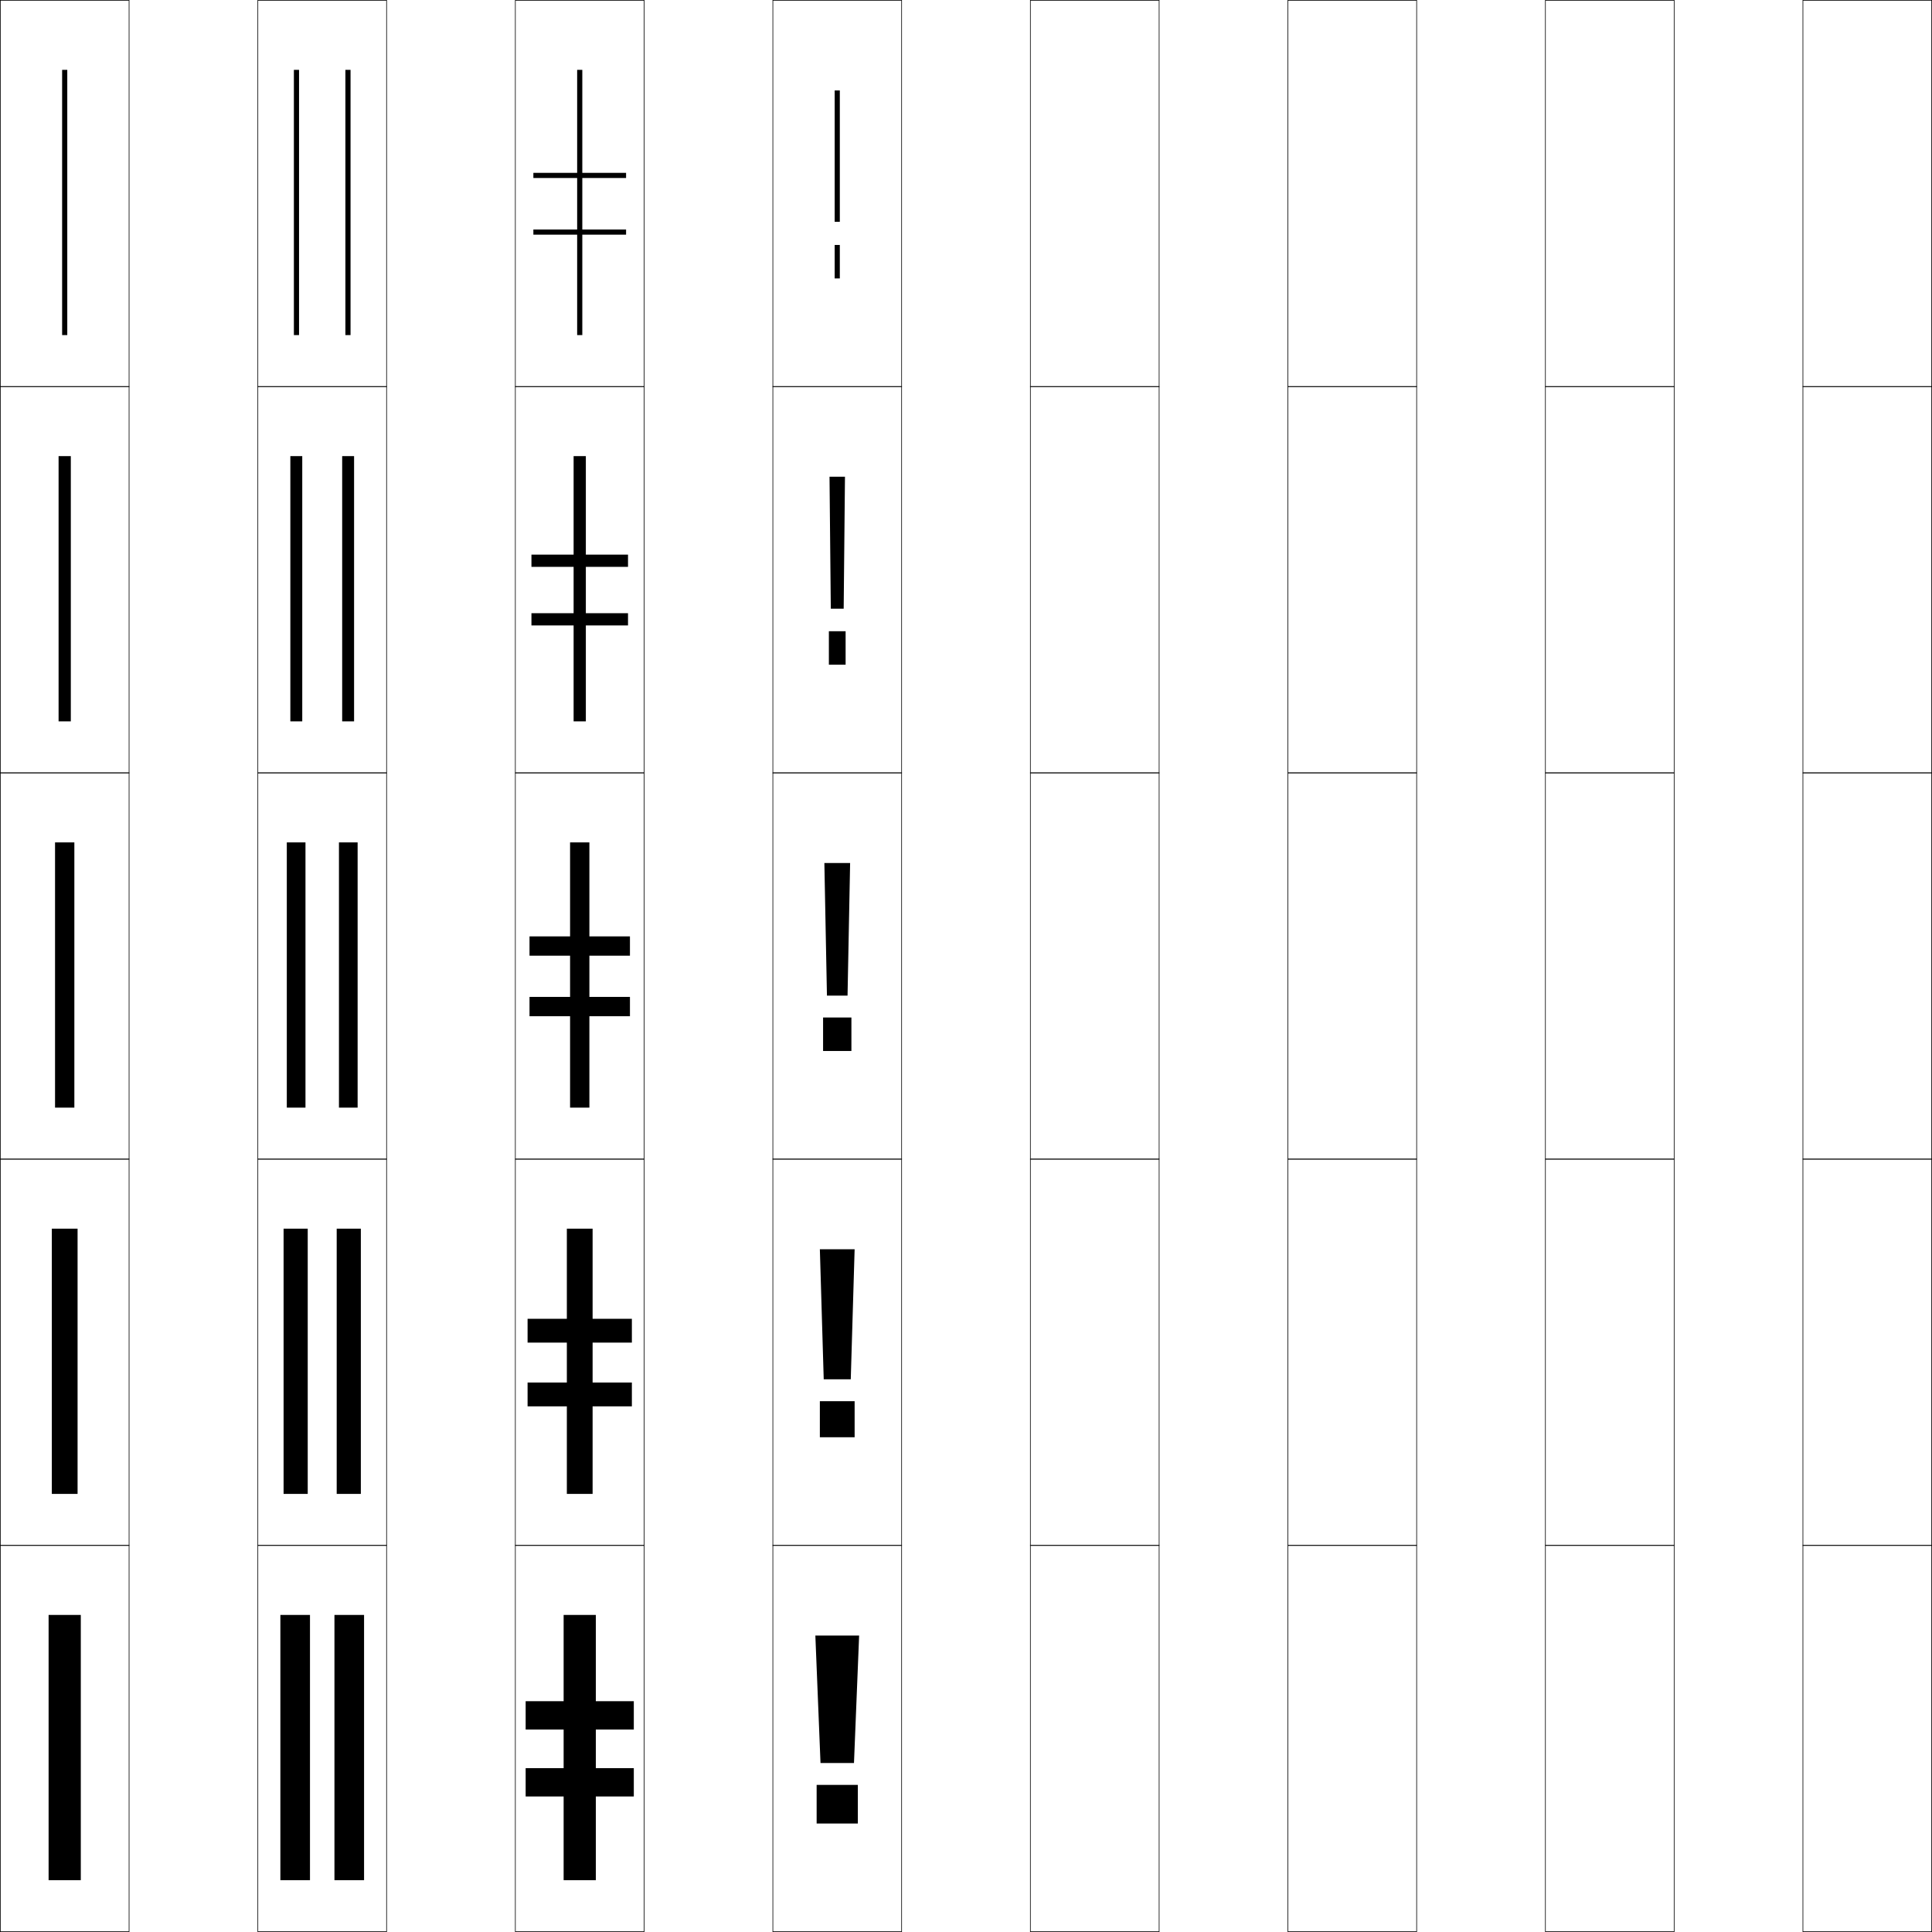
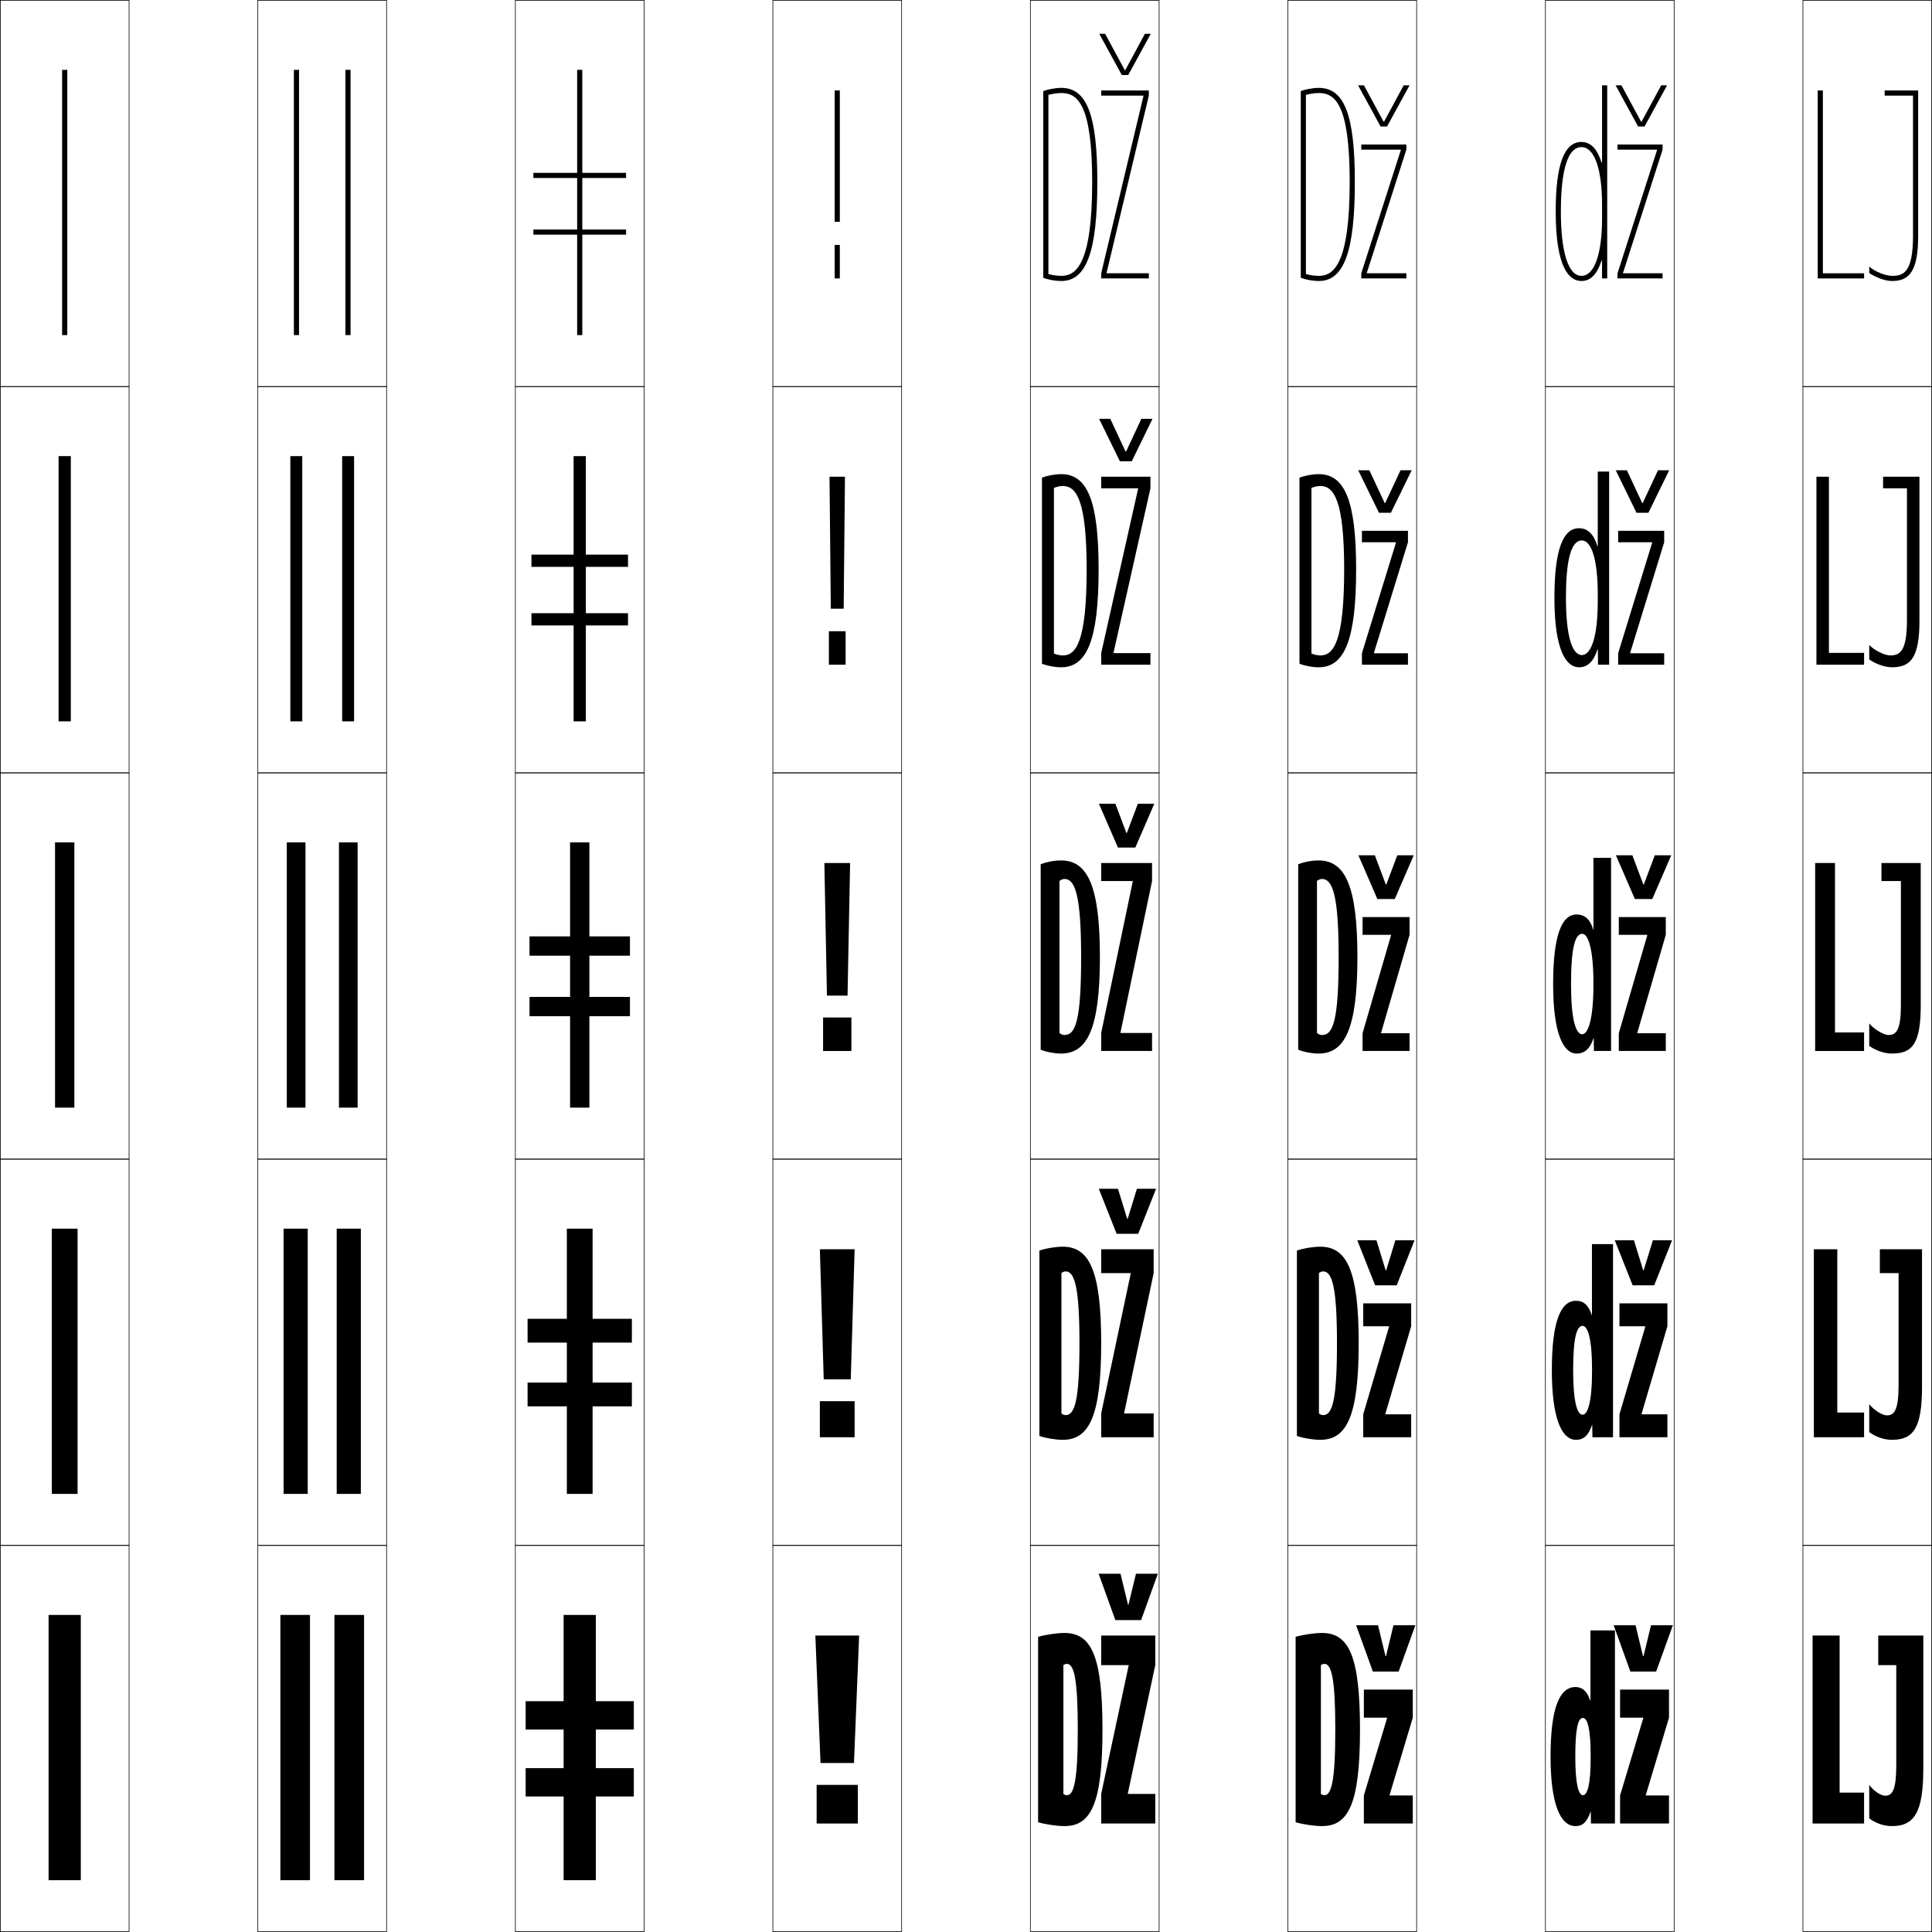
<svg xmlns="http://www.w3.org/2000/svg" width="750.25" height="750.25" viewBox="0 0 750.25 750.25" overflow="visible" enable-background="new 0 0 750.25 750.25" xml:space="preserve">
  <g id="レイヤー1">
    <g>
      <rect x="0.125" y="0.125" fill="none" stroke="#000000" stroke-width="0.25" width="50" height="150" />
      <rect x="100.125" y="0.125" fill="none" stroke="#000000" stroke-width="0.25" width="50" height="150" />
      <rect x="200.125" y="0.125" fill="none" stroke="#000000" stroke-width="0.25" width="50" height="150" />
      <rect x="300.125" y="0.125" fill="none" stroke="#000000" stroke-width="0.25" width="50" height="150" />
      <rect x="400.125" y="0.125" fill="none" stroke="#000000" stroke-width="0.25" width="50" height="150" />
      <rect x="500.125" y="0.125" fill="none" stroke="#000000" stroke-width="0.25" width="50" height="150" />
      <rect x="600.125" y="0.125" fill="none" stroke="#000000" stroke-width="0.25" width="50" height="150" />
      <rect x="0.125" y="150.125" fill="none" stroke="#000000" stroke-width="0.25" width="50" height="150" />
      <rect x="100.125" y="150.125" fill="none" stroke="#000000" stroke-width="0.25" width="50" height="150" />
      <rect x="200.125" y="150.125" fill="none" stroke="#000000" stroke-width="0.25" width="50" height="150" />
      <rect x="300.125" y="150.125" fill="none" stroke="#000000" stroke-width="0.25" width="50" height="150" />
      <rect x="400.125" y="150.125" fill="none" stroke="#000000" stroke-width="0.25" width="50" height="150" />
      <rect x="500.125" y="150.125" fill="none" stroke="#000000" stroke-width="0.25" width="50" height="150" />
      <rect x="600.125" y="150.125" fill="none" stroke="#000000" stroke-width="0.25" width="50" height="150" />
      <rect x="0.125" y="300.125" fill="none" stroke="#000000" stroke-width="0.25" width="50" height="150" />
      <rect x="100.125" y="300.125" fill="none" stroke="#000000" stroke-width="0.25" width="50" height="150" />
      <rect x="200.125" y="300.125" fill="none" stroke="#000000" stroke-width="0.25" width="50" height="150" />
      <rect x="300.125" y="300.125" fill="none" stroke="#000000" stroke-width="0.25" width="50" height="150" />
      <rect x="400.125" y="300.125" fill="none" stroke="#000000" stroke-width="0.25" width="50" height="150" />
      <rect x="500.125" y="300.125" fill="none" stroke="#000000" stroke-width="0.25" width="50" height="150" />
      <rect x="600.125" y="300.125" fill="none" stroke="#000000" stroke-width="0.25" width="50" height="150" />
      <rect x="0.125" y="450.125" fill="none" stroke="#000000" stroke-width="0.25" width="50" height="150" />
      <rect x="100.125" y="450.125" fill="none" stroke="#000000" stroke-width="0.25" width="50" height="150" />
      <rect x="200.125" y="450.125" fill="none" stroke="#000000" stroke-width="0.25" width="50" height="150" />
      <rect x="300.125" y="450.125" fill="none" stroke="#000000" stroke-width="0.25" width="50" height="150" />
      <rect x="400.125" y="450.125" fill="none" stroke="#000000" stroke-width="0.25" width="50" height="150" />
      <rect x="500.125" y="450.125" fill="none" stroke="#000000" stroke-width="0.25" width="50" height="150" />
      <rect x="600.125" y="450.125" fill="none" stroke="#000000" stroke-width="0.25" width="50" height="150" />
      <rect x="0.125" y="600.125" fill="none" stroke="#000000" stroke-width="0.25" width="50" height="150" />
      <rect x="100.125" y="600.125" fill="none" stroke="#000000" stroke-width="0.25" width="50" height="150" />
      <rect x="200.125" y="600.125" fill="none" stroke="#000000" stroke-width="0.25" width="50" height="150" />
      <rect x="300.125" y="600.125" fill="none" stroke="#000000" stroke-width="0.25" width="50" height="150" />
      <rect x="400.125" y="600.125" fill="none" stroke="#000000" stroke-width="0.25" width="50" height="150" />
      <rect x="500.125" y="600.125" fill="none" stroke="#000000" stroke-width="0.25" width="50" height="150" />
      <rect x="600.125" y="600.125" fill="none" stroke="#000000" stroke-width="0.25" width="50" height="150" />
      <rect x="700.125" y="0.125" fill="none" stroke="#000000" stroke-width="0.25" width="50" height="150" />
      <rect x="700.125" y="150.125" fill="none" stroke="#000000" stroke-width="0.25" width="50" height="150" />
      <rect x="700.125" y="300.125" fill="none" stroke="#000000" stroke-width="0.25" width="50" height="150" />
      <rect x="700.125" y="450.125" fill="none" stroke="#000000" stroke-width="0.25" width="50" height="150" />
      <rect x="700.125" y="600.125" fill="none" stroke="#000000" stroke-width="0.25" width="50" height="150" />
    </g>
    <g>
      <g>
        <polygon points="316.625,635.125 318.625,684.625 331.625,684.625 333.625,635.125 " />
        <rect x="317.125" y="693.125" width="16" height="15" />
      </g>
      <g>
        <polygon points="318.375,485.125 319.875,535.625 330.375,535.625 331.875,485.125 " />
        <rect x="318.375" y="544.125" width="13.5" height="14" />
      </g>
      <g>
        <polygon points="320.125,335.125 321.125,386.625 329.125,386.625 330.125,335.125 " />
        <rect x="319.625" y="395.125" width="11" height="13" />
      </g>
      <g>
        <polygon points="322.125,185.125 328.125,185.125 327.625,236.375 322.625,236.375 " />
        <rect x="321.875" y="245.125" width="6.5" height="13" />
      </g>
      <g>
        <rect x="324.125" y="35.125" width="2" height="51" />
        <rect x="324.125" y="95.125" width="2" height="13" />
      </g>
    </g>
    <g>
      <rect x="24.125" y="27.125" width="2" height="103" />
      <rect x="22.75" y="177.125" width="4.75" height="103" />
      <rect x="21.375" y="327.125" width="7.5" height="103" />
      <rect x="20.125" y="477.125" width="10" height="103" />
      <rect x="18.875" y="627.125" width="12.5" height="103" />
    </g>
    <g>
      <g>
        <rect x="114.125" y="27.125" width="2" height="103" />
        <rect x="134.125" y="27.125" width="2" height="103" />
      </g>
      <g>
        <rect x="112.75" y="177.125" width="4.625" height="103" />
        <rect x="132.875" y="177.125" width="4.625" height="103" />
      </g>
      <g>
        <rect x="111.375" y="327.125" width="7.25" height="103" />
        <rect x="131.625" y="327.125" width="7.25" height="103" />
      </g>
      <g>
        <rect x="110.125" y="477.125" width="9.375" height="103" />
        <rect x="130.75" y="477.125" width="9.375" height="103" />
      </g>
      <g>
        <rect x="108.875" y="627.125" width="11.5" height="103" />
        <rect x="129.875" y="627.125" width="11.5" height="103" />
      </g>
    </g>
    <g>
      <g>
        <rect x="218.875" y="627.125" width="12.5" height="103" />
        <rect x="204.125" y="660.625" width="42" height="11" />
        <rect x="204.125" y="686.625" width="42" height="11" />
      </g>
      <g>
        <rect x="220.125" y="477.125" width="10" height="103" />
        <rect x="204.875" y="512.125" width="40.5" height="9.25" />
        <rect x="204.875" y="536.875" width="40.5" height="9.25" />
      </g>
      <g>
        <rect x="221.375" y="327.125" width="7.5" height="103" />
        <rect x="205.625" y="363.625" width="39" height="7.5" />
        <rect x="205.625" y="387.125" width="39" height="7.5" />
      </g>
      <g>
        <rect x="222.75" y="177.125" width="4.75" height="103" />
        <rect x="206.375" y="215.375" width="37.5" height="4.75" />
        <rect x="206.375" y="238.125" width="37.5" height="4.75" />
      </g>
      <g>
        <rect x="224.125" y="27.125" width="2" height="103" />
        <rect x="207.125" y="67.125" width="36" height="2" />
        <rect x="207.125" y="89.125" width="36" height="2" />
      </g>
    </g>
+     <g>
+       <g>
+         <path d="M407.125,36.837c1.479-0.392,3.421-0.712,5-0.712c6.232,0,12,4.18,12,34.5h2       c0-25.926-4.057-36.5-14-36.5c-2.223,0-5.235,0.574-7,1.246v72.508       c1.976,0.753,4.761,1.246,7,1.246c9.812,0,14-11.514,14-38.5h-2c0,32.352-6.413,36.5-12,36.5       c-1.559,0-3.424-0.271-5-0.703V36.837z" />
+         <polygon points="429.725,105.925 446.125,37.125 446.125,35.125 427.625,35.125 427.625,37.125 444.025,37.125        444.025,37.325 427.625,106.125 427.625,108.125 446.125,108.125 446.125,106.125 429.725,106.125 " />
+       </g>
+       <g>
+         <path d="M426.625,221.125c0,27.671-4.632,38-14.561,38c-2.377,0-5.304-0.537-7.439-1.373       v-72.254c2.03-0.796,5.07-1.373,7.439-1.373       C422.164,184.125,426.625,194.243,426.625,221.125h-4.646c0-26.691-3.947-32.4-9.227-32.4       c-1.135,0-2.496,0.323-3.48,0.756v64.292       c1.033,0.454,2.356,0.751,3.48,0.751c4.984,0,9.227-5.062,9.227-33.4H426.625z" />
+         <polygon points="441.95,189.825 427.625,253.625 427.625,258.125 446.75,258.125 446.75,253.625 432.425,253.625        432.425,253.425 446.75,189.625 446.75,185.125 427.625,185.125 427.625,189.625 441.95,189.625 " />
+       </g>
+       <g>
+         <path d="M427.125,371.625c0,28.356-5.076,37.5-15.122,37.5c-2.515,0-5.582-0.58-7.878-1.5v-72       c2.296-0.92,5.363-1.5,7.878-1.5C422.259,334.125,427.125,343.787,427.125,371.625h-7.293       c0-23.062-2.127-30.3-6.453-30.3c-0.689,0-1.471,0.325-1.961,0.8v59       c0.49,0.477,1.271,0.8,1.961,0.8c4.383,0,6.453-5.977,6.453-30.3H427.125z" />
+         <polygon points="439.875,342.325 427.625,401.125 427.625,408.125 447.375,408.125 447.375,401.125 435.125,401.125        435.125,400.925 447.375,342.125 447.375,335.125 427.625,335.125 427.625,342.125 439.875,342.125 " />
+       </g>
+       <g>
+         <path d="M427.625,521.625c0,28.699-4.812,37.5-14.947,37.5c-2.705,0-6.572-0.635-9.053-1.5v-72       c2.481-0.86,6.348-1.5,9.053-1.5C423.031,484.125,427.625,493.416,427.625,521.625h-8.441       c0-21.378-1.79-27.9-5.341-27.9c-0.585,0-1.247,0.265-1.662,0.65v54.5       c0.416,0.387,1.077,0.65,1.662,0.65c3.539,0,5.341-5.689,5.341-27.9H427.625z       " />
+         <polygon points="439.077,494.575 427.625,548.875 427.625,558.125 448,558.125 448,548.875 436.548,548.875        436.548,548.675 448,494.375 448,485.125 427.625,485.125 427.625,494.375 439.077,494.375 " />
+       </g>
+       <g>
+         <path d="M428.125,671.625h-9.591c0,20.098-1.532,25.5-4.228,25.5       c-0.479,0-1.021-0.202-1.363-0.5v-50c0.341-0.297,0.884-0.5,1.363-0.5       c2.775,0,4.228,5.807,4.228,25.5H428.125c0-28.581-4.322-37.5-14.772-37.5       c-2.896,0-7.561,0.699-10.228,1.5v72c2.665,0.812,7.332,1.5,10.228,1.5       C423.578,709.125,428.125,700.668,428.125,671.625z" />
+         <polygon points="438.279,646.825 427.625,696.625 427.625,708.125 448.625,708.125 448.625,696.625        437.971,696.625 437.971,696.425 448.625,646.625 448.625,635.125 427.625,635.125 427.625,646.625        438.279,646.625 " />
+       </g>
+     </g>
+     <g>
+       <g>
+         <path d="M507.125,36.837c1.479-0.392,3.421-0.712,5-0.712c6.232,0,12,4.18,12,34.5h2       c0-25.926-4.057-36.5-14-36.5c-2.223,0-5.235,0.574-7,1.246v72.508       c1.976,0.753,4.761,1.246,7,1.246c9.812,0,14-11.514,14-38.5h-2c0,32.352-6.413,36.5-12,36.5       c-1.559,0-3.424-0.271-5-0.703V36.837z" />
+         <polygon points="543.965,58.325 528.625,106.125 528.625,108.125 546.125,108.125 546.125,106.125        530.785,106.125 530.785,105.925 546.125,58.125 546.125,56.125 528.625,56.125 528.625,58.125        543.965,58.125 " />
+       </g>
+       <g>
+         <path d="M526.625,221.125c0,27.671-4.632,38-14.561,38c-2.377,0-5.304-0.537-7.439-1.373       v-72.254c2.03-0.796,5.07-1.373,7.439-1.373       C522.164,184.125,526.625,194.243,526.625,221.125h-4.646c0-26.691-3.947-32.4-9.227-32.4       c-1.135,0-2.496,0.323-3.48,0.756v64.292       c1.033,0.454,2.356,0.751,3.48,0.751c4.984,0,9.227-5.062,9.227-33.4H526.625z" />
+         <polygon points="528.875,206.125 546.75,206.125 546.75,210.575 533.555,253.475 533.555,253.675        546.75,253.675 546.75,258.125 528.875,258.125 528.875,253.675 542.07,210.775 542.07,210.575        528.875,210.575 " />
+       </g>
+       <g>
+         <path d="M527.125,371.625c0,28.356-5.076,37.5-15.122,37.5c-2.515,0-5.582-0.58-7.878-1.5v-72       c2.296-0.92,5.363-1.5,7.878-1.5C522.259,334.125,527.125,343.787,527.125,371.625h-7.293       c0-23.062-2.127-30.3-6.453-30.3c-0.689,0-1.471,0.325-1.961,0.8v59       c0.49,0.477,1.271,0.8,1.961,0.8c4.383,0,6.453-5.977,6.453-30.3H527.125z" />
+         <polygon points="529.125,356.125 547.375,356.125 547.375,363.025 536.325,401.024 536.325,401.225        547.375,401.225 547.375,408.125 529.125,408.125 529.125,401.225 540.175,363.225 540.175,363.025        529.125,363.025 " />
+       </g>
+       <g>
+         <path d="M527.625,521.625c0,28.699-4.812,37.5-14.947,37.5c-2.705,0-6.572-0.635-9.053-1.5v-72       c2.481-0.86,6.348-1.5,9.053-1.5C523.031,484.125,527.625,493.416,527.625,521.625h-8.441       c0-21.378-1.79-27.9-5.341-27.9c-0.585,0-1.247,0.265-1.662,0.65v54.5       c0.416,0.387,1.077,0.65,1.662,0.65c3.539,0,5.341-5.689,5.341-27.9H527.625z       " />
+         <polygon points="529.375,506.125 548,506.125 548,515.025 537.975,549.024 537.975,549.225        548,549.225 548,558.125 529.375,558.125 529.375,549.225 539.4,515.225 539.4,515.025        529.375,515.025 " />
+       </g>
+       <g>
+         <path d="M528.125,671.625h-9.591c0,20.098-1.532,25.5-4.228,25.5       c-0.479,0-1.021-0.202-1.363-0.5v-50c0.341-0.297,0.884-0.5,1.363-0.5       c2.775,0,4.228,5.807,4.228,25.5H528.125c0-28.581-4.322-37.5-14.772-37.5       c-2.896,0-7.561,0.699-10.228,1.5v72c2.665,0.812,7.332,1.5,10.228,1.5       C523.578,709.125,528.125,700.668,528.125,671.625z" />
+         <polygon points="538.625,667.025 529.625,667.025 529.625,656.125 548.625,656.125 548.625,667.025        539.625,697.024 539.625,697.225 548.625,697.225 548.625,708.125 529.625,708.125 529.625,697.225        538.625,667.226 " />
+       </g>
+     </g>
+     <g>
+       <g>
+         <path d="M621.926,63.077C620.247,57.877,617.744,55.125,614.125,55.125c-6.729,0-10,8.832-10,27h2       c0-11.405,1.388-25,8-25c5.01,0,8,8.411,8,22.5v5c0,14.089-2.99,22.5-8,22.5       c-5.084,0-8-9.112-8-25h-2c0,22.316,5.438,27,10,27c3.617,0,6.122-2.738,7.801-7.93       H622.125V108.125h2v-75h-2v29.952H621.926z" />
+         <polygon points="643.465,58.325 628.125,106.125 628.125,108.125 645.625,108.125 645.625,106.125        630.285,106.125 630.285,105.925 645.625,58.125 645.625,56.125 628.125,56.125 628.125,58.125        643.465,58.125 " />
+       </g>
+       <g>
+         <path d="M620.45,183.125H624.875v75h-4.331l-0.038-5.94h-0.137       c-1.531,4.665-3.827,6.94-7.196,6.94c-4.927,0-9.548-6.439-9.548-27h4.475       c0,14.719,2.354,22.25,6.176,22.25c3.695,0,6.175-7.362,6.175-20.75v-3       c0-13.321-2.457-20.75-6.175-20.75c-4.683,0-6.176,9.491-6.176,22.25H603.625       c0-18.631,3.328-27,9.548-27c3.495,0,5.779,2.434,7.14,6.951h0.138V183.125z" />
+         <polygon points="628.375,206.125 646.25,206.125 646.25,210.575 633.055,253.475 633.055,253.675        646.25,253.675 646.25,258.125 628.375,258.125 628.375,253.675 641.57,210.775 641.57,210.575        628.375,210.575 " />
+       </g>
+       <g>
+         <path d="M618.775,333.125H625.625v75h-6.662l-0.075-4.95H618.812       c-1.385,4.139-3.471,5.95-6.592,5.95c-5.292,0-9.096-8.195-9.096-27h6.95       c0,13.551,1.791,19.5,4.351,19.5c2.381,0,4.35-6.312,4.35-19v-1       c0-12.553-1.924-19-4.35-19c-2.753,0-4.351,5.387-4.351,19.5H603.125       c0-19.094,3.386-27,9.096-27c3.37,0,5.437,2.115,6.479,5.95h0.075V333.125z" />
+         <polygon points="628.625,356.125 646.875,356.125 646.875,363.025 635.825,401.024 635.825,401.225        646.875,401.225 646.875,408.125 628.625,408.125 628.625,401.225 639.675,363.225 639.675,363.025        628.625,363.025 " />
+       </g>
+       <g>
+         <path d="M626.375,558.125h-7.987l-0.075-4.775h-0.076       c-1.443,4.205-3.322,5.775-6.227,5.775c-5.61,0-9.385-8.451-9.385-27h8.277       c0,12.172,1.539,17.25,3.648,17.25c2.07,0,3.687-5.237,3.687-16.75v-1       c0-11.356-1.577-16.75-3.687-16.75c-2.306,0-3.648,4.699-3.648,17.25H602.625       c0-18.976,3.426-27,9.385-27c3.01,0,4.928,1.803,6.114,5.6h0.075V483.125H626.375       V558.125z" />
+         <polygon points="628.875,506.125 647.5,506.125 647.5,515.025 637.475,549.024 637.475,549.225        647.5,549.225 647.5,558.125 628.875,558.125 628.875,549.225 638.9,515.225 638.9,515.025        628.875,515.025 " />
+       </g>
+       <g>
+         <path d="M627.125,708.125h-9.312l-0.076-4.6h-0.075       c-1.503,4.271-3.174,5.6-5.861,5.6c-5.93,0-9.675-8.708-9.675-27h9.604       c0,10.792,1.287,15,2.947,15c1.761,0,3.023-4.162,3.023-14.5v-1       c0-10.16-1.229-14.5-3.023-14.5c-1.858,0-2.947,4.011-2.947,15H602.125       c0-18.857,3.467-27,9.675-27c2.647,0,4.418,1.489,5.748,5.25h0.075v-27.25H627.125V708.125z" />
+         <polygon points="638.125,667.025 629.125,667.025 629.125,656.125 648.125,656.125 648.125,667.025        639.125,697.024 639.125,697.225 648.125,697.225 648.125,708.125 629.125,708.125 629.125,697.225        638.125,667.226 " />
+       </g>
+     </g>
+     <g>
+       <polygon points="438.025,623.125 435.125,611.125 426.625,611.125 433.125,629.125 443.125,629.125 449.625,611.125       441.125,611.125 438.225,623.125 " />
+       <polygon points="437.713,473.287 434.133,461.625 426.688,461.625 433.625,479.125 442,479.125 448.938,461.625       441.492,461.625 437.912,473.287 " />
+       <polygon points="437.4,323.449 433.14,312.125 426.75,312.125 434.125,329.125 440.875,329.125 448.25,312.125       441.86,312.125 437.6,323.449 " />
+       <polygon points="431.146,162.625 426.812,162.625 434.875,179.125 439.5,179.125 447.562,162.625 443.229,162.625       437.287,175.346 437.088,175.346 " />
+       <polygon points="436.775,27.242 429.154,13.125 426.875,13.125 435.625,29.125 438.125,29.125 446.875,13.125       444.596,13.125 436.975,27.242 " />
+     </g>
+     <g>
+       <polygon points="538.025,643.125 535.125,631.125 526.625,631.125 533.125,649.125 543.125,649.125 549.625,631.125       541.125,631.125 538.225,643.125 " />
+       <polygon points="538.088,493.287 534.508,481.625 527.062,481.625 534,499.125 542.375,499.125 549.312,481.625       541.867,481.625 538.287,493.287 " />
+       <polygon points="538.15,343.449 533.89,332.125 527.5,332.125 534.875,349.125 541.625,349.125 549,332.125       542.61,332.125 538.35,343.449 " />
+       <polygon points="531.771,182.625 527.438,182.625 535.5,199.125 540.125,199.125 548.188,182.625 543.854,182.625       537.912,195.346 537.713,195.346 " />
+       <polygon points="537.275,47.242 529.654,33.125 527.375,33.125 536.125,49.125 538.625,49.125 547.375,33.125       545.096,33.125 537.475,47.242 " />
+     </g>
+     <g>
+       <polygon points="638.025,643.125 635.125,631.125 626.625,631.125 633.125,649.125 643.125,649.125 649.625,631.125       641.125,631.125 638.225,643.125 " />
+       <polygon points="638.088,493.287 634.508,481.625 627.062,481.625 634,499.125 642.375,499.125 649.312,481.625       641.867,481.625 638.287,493.287 " />
+       <polygon points="638.15,343.449 633.89,332.125 627.5,332.125 634.875,349.125 641.625,349.125 649,332.125       642.61,332.125 638.35,343.449 " />
+       <polygon points="631.771,182.625 627.438,182.625 635.5,199.125 640.125,199.125 648.188,182.625 643.854,182.625       637.912,195.346 637.713,195.346 " />
+       <polygon points="637.275,47.242 629.654,33.125 627.375,33.125 636.125,49.125 638.625,49.125 647.375,33.125       645.096,33.125 637.475,47.242 " />
+     </g>
+     <g>
+       <g>
+         <polygon points="714.375,635.125 703.875,635.125 703.875,708.125 723.875,708.125 723.875,696.125 714.375,696.125 " />
+         <path d="M746.875,635.125h-17.5v11.5h7v38.5c0,9.532-1.301,12.2-4.256,12.2       c-1.691,0-4.406-1.708-6.244-4.2v13c2.52,1.907,5.712,3,8.797,3       c8.829,0,12.203-5.5,12.203-22.5V635.125z" />
+       </g>
+       <g>
+         <polygon points="713.475,485.125 704.375,485.125 704.375,558.125 723.875,558.125 723.875,548.525        713.475,548.525 " />
+         <path d="M746.375,485.125H730v9.25h7.275v43.275c0,9.451-1.417,11.975-4.535,11.975       c-1.734,0-4.999-1.932-6.865-4.35V556.125c2.473,1.857,5.793,3,8.811,3       c8.406,0,11.689-4.7,11.689-20.625V485.125z" />
+       </g>
+       <g>
+         <polygon points="712.575,335.125 704.875,335.125 704.875,408.125 723.875,408.125 723.875,400.925        712.575,400.925 " />
+         <path d="M745.875,335.125h-15.25v7h7.55v48.05c0,9.372-1.532,11.75-4.814,11.75       c-1.776,0-5.591-2.155-7.485-4.5V406.125c2.425,1.807,5.873,3,8.823,3       c7.983,0,11.177-3.9,11.177-18.75V335.125z" />
+       </g>
+       <g>
+         <polygon points="710.225,185.125 705.375,185.125 705.375,258.125 723.875,258.125 723.875,253.525        710.225,253.525 " />
+         <path d="M734.07,254.525c-2.181,0-6.149-1.898-8.195-4.057v5.605       c2.517,1.792,6.076,3.051,8.865,3.051c7.387,0,10.635-3.971,10.635-18.125v-55.875       H731.25v4.5h9.275v51.275C740.525,252.743,737.845,254.525,734.07,254.525z" />
+       </g>
+       <g>
+         <polygon points="707.875,35.125 705.875,35.125 705.875,108.125 723.875,108.125 723.875,106.125 707.875,106.125 " />
+         <path d="M734.781,107.125c-2.586,0-6.709-1.641-8.906-3.613v2.511       c2.608,1.778,6.278,3.103,8.906,3.103c6.792,0,10.094-4.041,10.094-17.5v-56.5h-13v2h11       v54.5C742.875,105.939,739.047,107.125,734.781,107.125z" />
+       </g>
+     </g>
  </g>
</svg>
